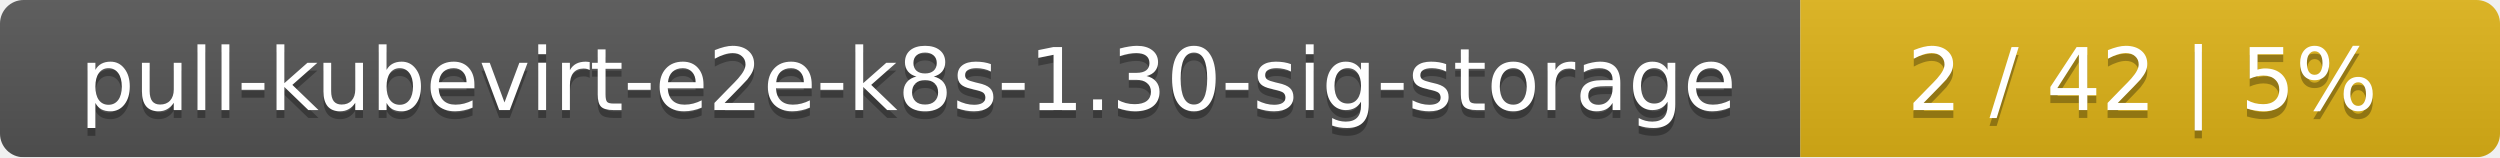
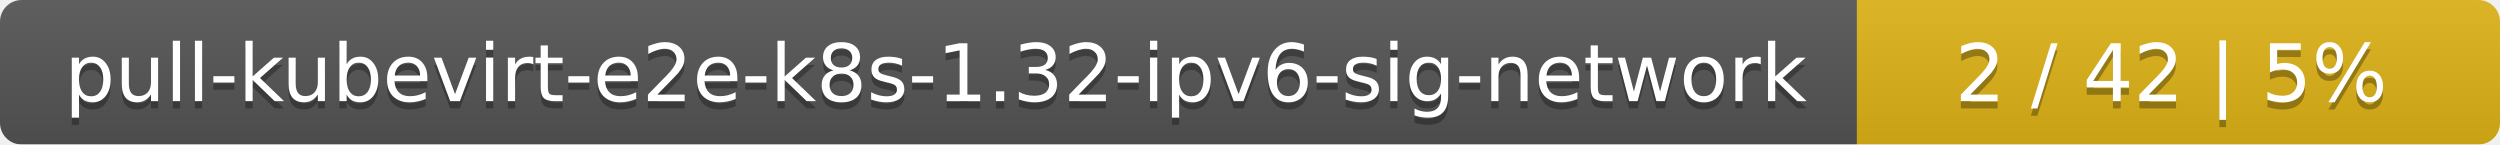
- <svg xmlns="http://www.w3.org/2000/svg" width="318" height="20">
+ <svg xmlns="http://www.w3.org/2000/svg" width="346" height="20">
  <linearGradient id="smooth" x2="0" y2="100%">
    <stop offset="0" stop-color="#bbb" stop-opacity=".1" />
    <stop offset="1" stop-opacity=".1" />
  </linearGradient>
  <mask id="round">
-     <rect width="318" height="20" rx="3" fill="#fff" />
+     <rect width="346" height="20" rx="3" fill="#fff" />
  </mask>
  <g mask="url(#round)">
-     <rect width="229" height="20" fill="#555" />
-     <rect x="229" width="89" height="20" fill="#dfb317" />
-     <rect width="318" height="20" fill="url(#smooth)" />
+     <rect width="257" height="20" fill="#555" />
+     <rect x="257" width="89" height="20" fill="#dfb317" />
+     <rect width="346" height="20" fill="url(#smooth)" />
  </g>
  <g fill="#fff" text-anchor="middle" font-family="DejaVu Sans,Verdana,Geneva,sans-serif" font-size="11">
-     <text x="115.5" y="15" fill="#010101" fill-opacity=".3">pull-kubevirt-e2e-k8s-1.30-sig-storage</text>
-     <text x="115.5" y="14">pull-kubevirt-e2e-k8s-1.30-sig-storage</text>
-     <text x="272.5" y="15" fill="#010101" fill-opacity=".3">2 / 42    |    5%</text>
-     <text x="272.5" y="14">2 / 42    |    5%</text>
+     <text x="129.5" y="15" fill="#010101" fill-opacity=".3">pull-kubevirt-e2e-k8s-1.32-ipv6-sig-network</text>
+     <text x="129.5" y="14">pull-kubevirt-e2e-k8s-1.32-ipv6-sig-network</text>
+     <text x="300.5" y="15" fill="#010101" fill-opacity=".3">2 / 42    |    5%</text>
+     <text x="300.5" y="14">2 / 42    |    5%</text>
  </g>
</svg>
